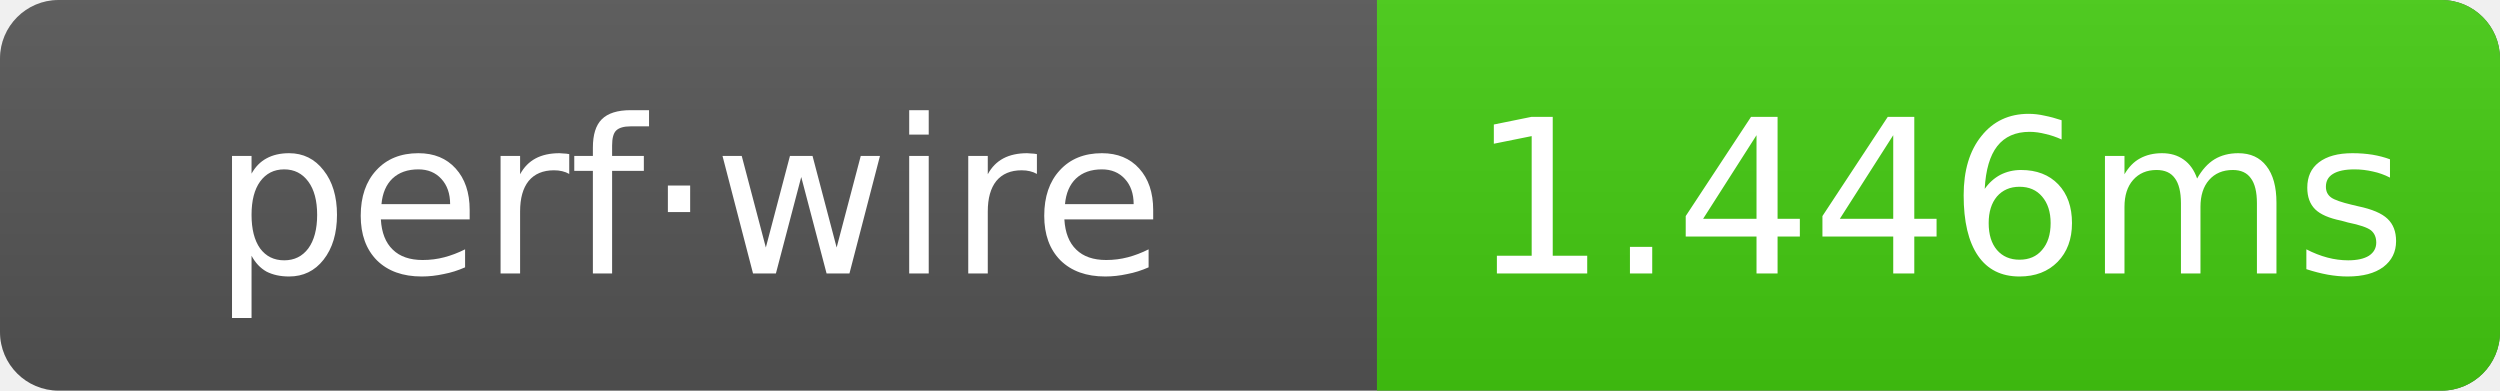
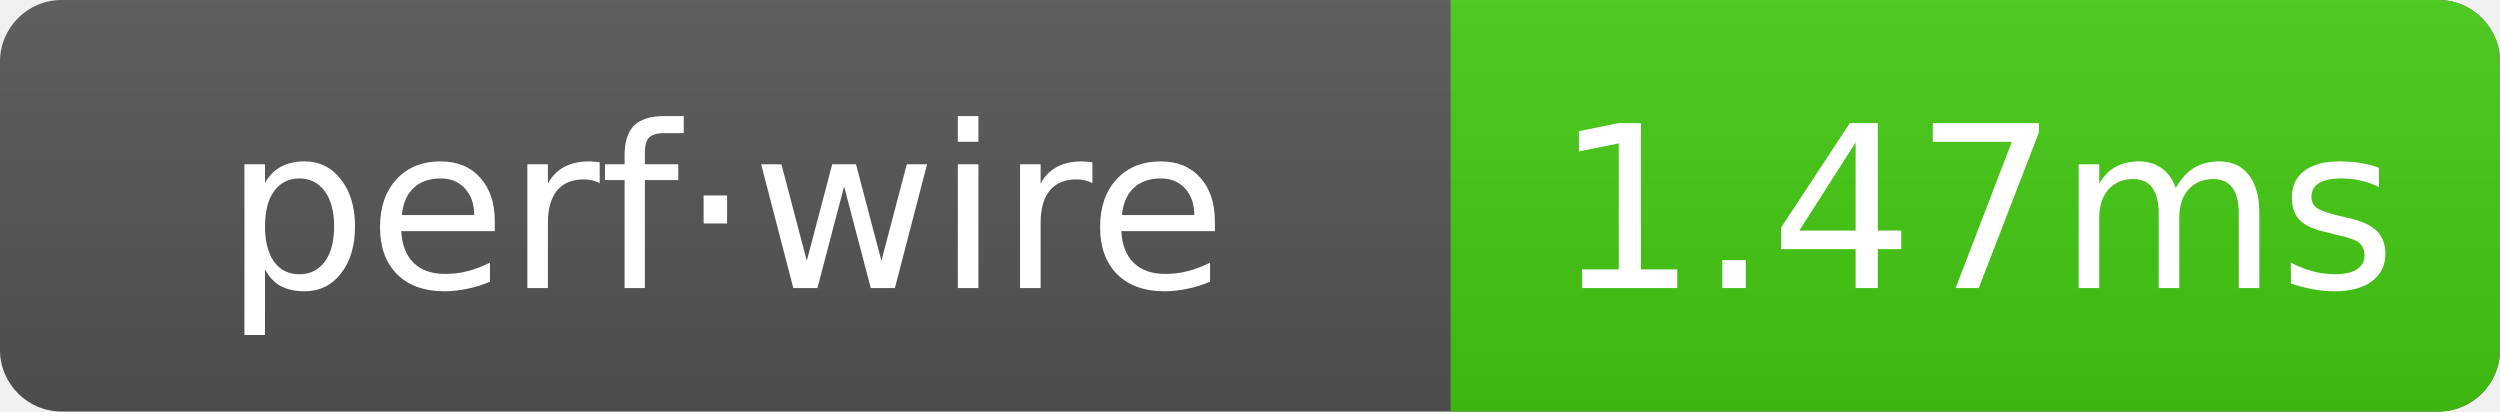
- <svg xmlns="http://www.w3.org/2000/svg" width="128" height="20" role="img" aria-label="perf·wire: 1.446ms">
+ <svg xmlns="http://www.w3.org/2000/svg" width="121.5" height="20" role="img" aria-label="perf·wire: 1.47ms">
  <linearGradient id="g" x2="0" y2="100%">
    <stop offset="0" stop-color="#bbb" stop-opacity=".1" />
    <stop offset="1" stop-opacity=".1" />
  </linearGradient>
  <clipPath id="r">
-     <rect width="128" height="20" rx="3" fill="#fff" />
+     <rect width="121.5" height="20" rx="3" fill="#fff" />
  </clipPath>
  <g clip-path="url(#r)">
-     <rect width="128" height="20" fill="#555" />
-     <rect x="70.5" width="57.5" height="20" fill="#4c1" />
-     <rect width="128" height="20" fill="url(#g)" />
+     <rect width="121.5" height="20" fill="#555" />
+     <rect x="70.5" width="51" height="20" fill="#4c1" />
+     <rect width="121.5" height="20" fill="url(#g)" />
  </g>
  <g text-anchor="middle" font-family="Verdana,Geneva,DejaVu Sans,sans-serif" font-size="11" fill="#fff">
    <text x="35.25" y="14">perf·wire</text>
-     <text x="99.25" y="14">1.446ms</text>
+     <text x="96" y="14">1.47ms</text>
  </g>
</svg>
